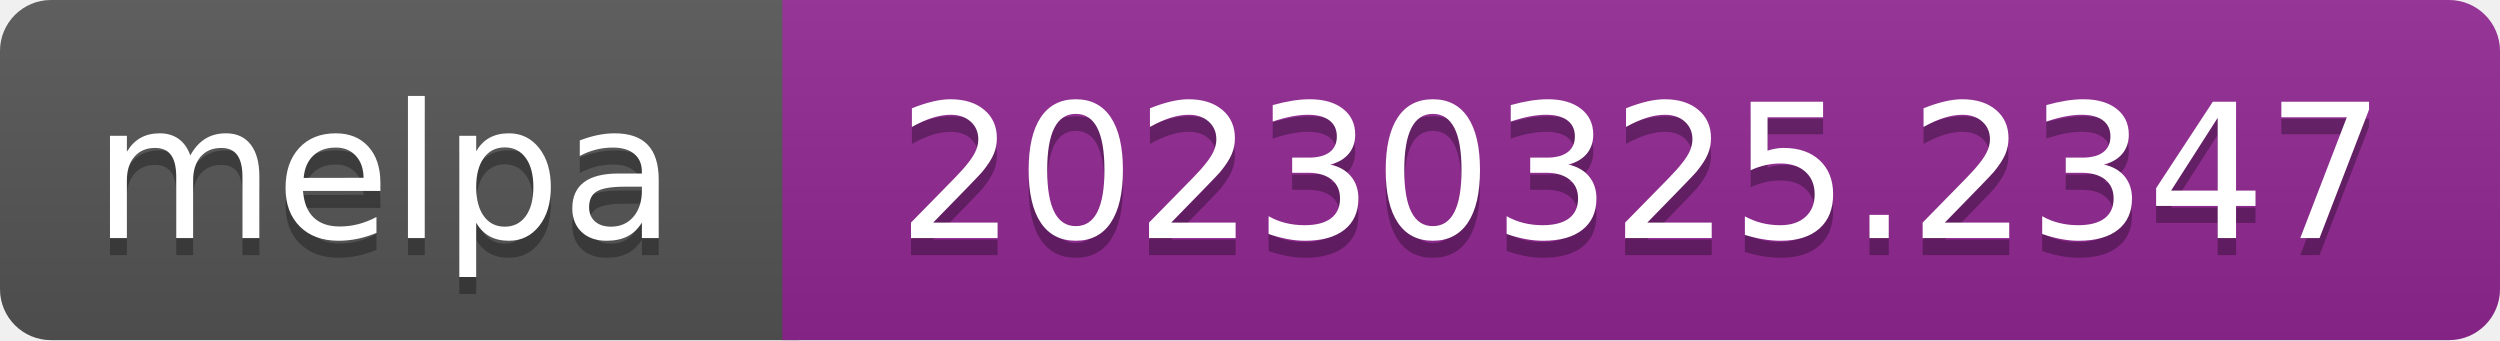
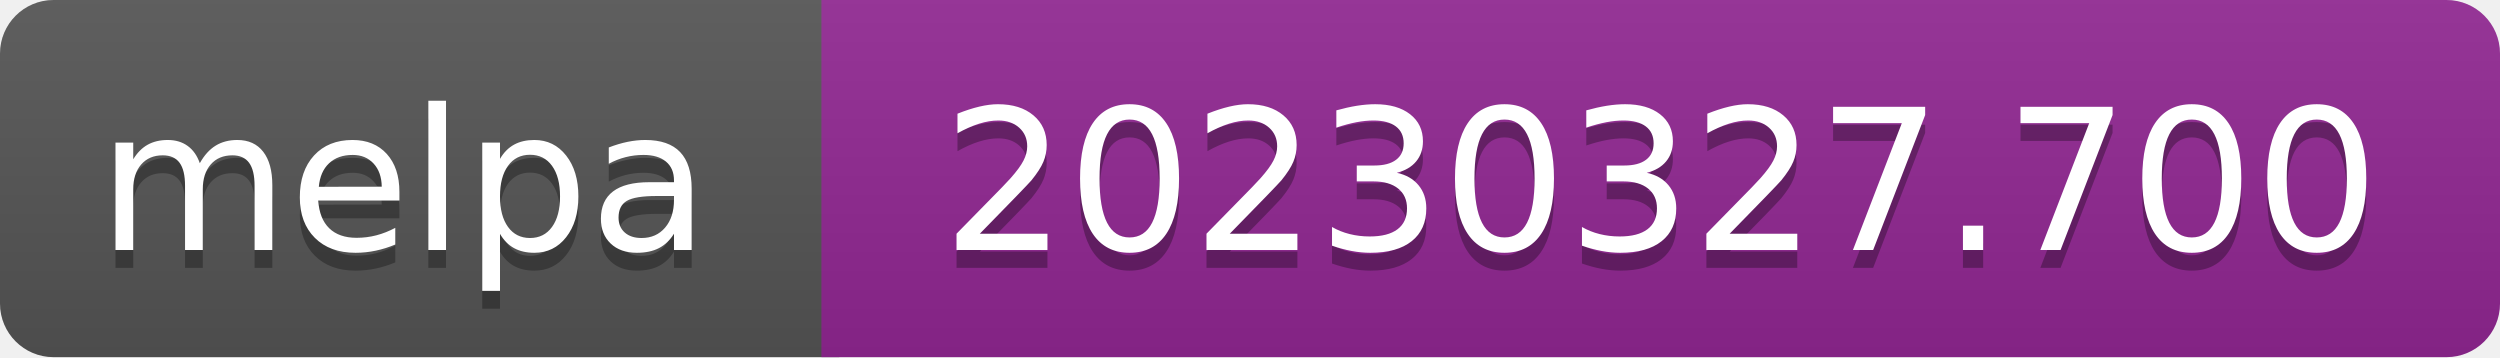
- <svg xmlns="http://www.w3.org/2000/svg" width="147" height="20" role="img" aria-label="melpa: 20230325.2347">
+ <svg xmlns="http://www.w3.org/2000/svg" width="140" height="20" role="img" aria-label="melpa: 20230327.700">
  <linearGradient id="s" x2="0" y2="100%">
    <stop offset="0" stop-color="#bbb" stop-opacity=".1" />
    <stop offset="1" stop-opacity=".1" />
  </linearGradient>
  <clipPath id="r">
-     <rect width="147" height="20" rx="3" fill="#fff" />
+     <rect width="140" height="20" rx="3" fill="#fff" />
  </clipPath>
  <g clip-path="url(#r)">
    <rect width="47" height="20" fill="#555" />
-     <rect x="46" width="147" height="20" fill="#922793" />
-     <rect width="147" height="20" fill="url(#s)" />
+     <rect x="46" width="140" height="20" fill="#922793" />
+     <rect width="140" height="20" fill="url(#s)" />
  </g>
  <g fill="#fff" text-anchor="middle" font-family="Verdana,Geneva,DejaVu Sans,sans-serif" font-size="110" text-rendering="geometricPrecision">
    <text aria-hidden="true" x="226" y="150" fill="#010101" fill-opacity=".3" transform="scale(.1)" textLength="343">melpa</text>
    <text x="226" y="140" transform="scale(.1)" fill="#fff" textLength="343">melpa</text>
-     <text aria-hidden="true" x="965" y="150" fill="#010101" fill-opacity=".3" transform="scale(.1)" textLength="875">20230325.2347</text>
-     <text x="965" y="140" transform="scale(.1)" fill="#fff" textLength="875">20230325.2347</text>
+     <text aria-hidden="true" x="930" y="150" fill="#010101" fill-opacity=".3" transform="scale(.1)" textLength="805">20230327.700</text>
+     <text x="930" y="140" transform="scale(.1)" fill="#fff" textLength="805">20230327.700</text>
  </g>
</svg>
